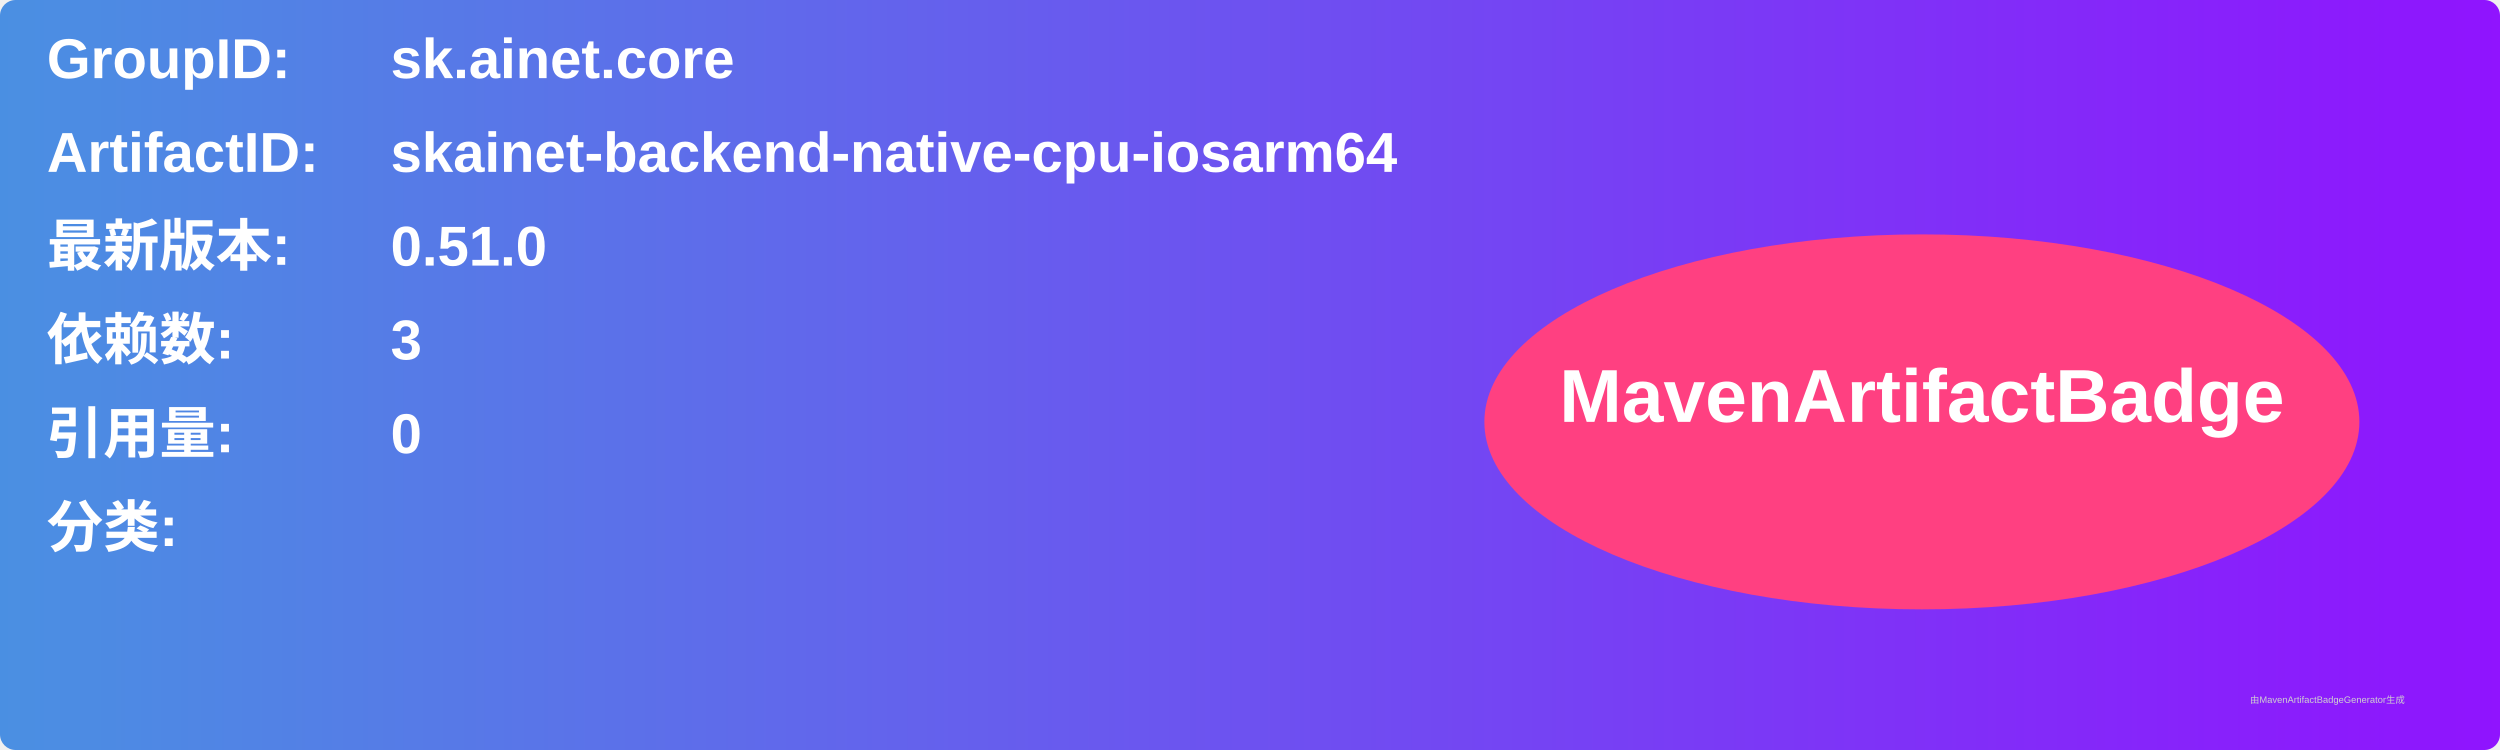
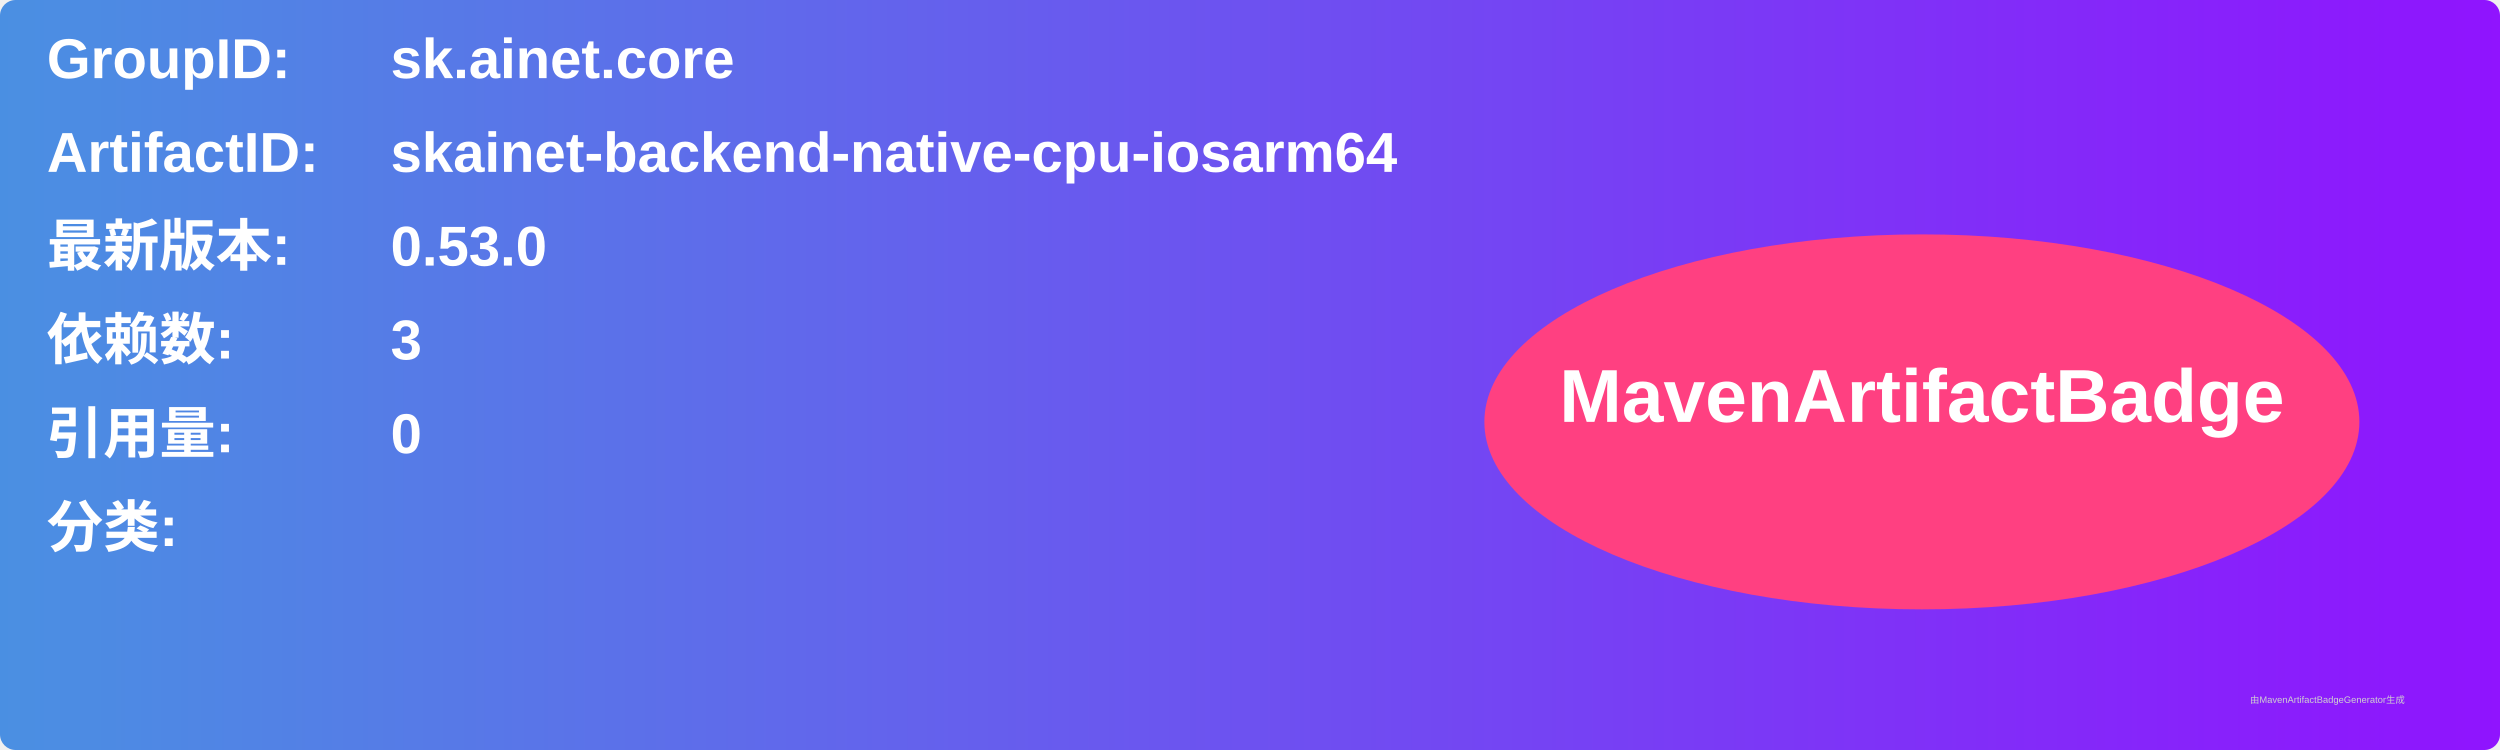
<svg xmlns="http://www.w3.org/2000/svg" width="800" height="240" viewBox="0 0 800 240">
  <linearGradient id="grad" x1="0%" y1="0%" x2="100%" y2="0%">
    <stop offset="0%" stop-color="#4a90e2" />
    <stop offset="100%" stop-color="#9013fe" />
  </linearGradient>
  <rect width="100%" height="100%" rx="5" ry="5" fill="url(#grad)" />
  <g transform="translate(15, 15)">
    <text x="0" y="10" font-family="Arial" font-size="18" fill="white" font-weight="bold" width="260">GroupID:</text>
    <text x="110" y="10" font-family="Arial" font-size="18" fill="white" font-weight="bold" width="460">sk.ainet.core</text>
    <text x="0" y="40" font-family="Arial" font-size="18" fill="white" font-weight="bold" width="260">ArtifactID:</text>
    <text x="110" y="40" font-family="Arial" font-size="18" fill="white" font-weight="bold" width="460">skainet-backend-native-cpu-iosarm64</text>
    <text x="0" y="70" font-family="Arial" font-size="18" fill="white" font-weight="bold">最新版本:</text>
    <text x="110" y="70" font-family="Arial" font-size="18" fill="white" font-weight="bold">
-       <tspan font-weight="bold">0.51.0</tspan>
+       <tspan font-weight="bold">0.53.0</tspan>
    </text>
    <text x="0" y="100" font-family="Arial" font-size="18" fill="white" font-weight="bold">依赖数: </text>
    <text x="110" y="100" font-family="Arial" font-size="18" fill="white">
      <tspan font-weight="bold">3</tspan>
    </text>
    <text x="0" y="130" font-family="Arial" font-size="18" fill="white" font-weight="bold">引用量: </text>
    <text x="110" y="130" font-family="Arial" font-size="18" fill="white">
      <tspan font-weight="bold">0</tspan>
    </text>
    <text x="0" y="160" font-family="Arial" font-size="18" fill="white" font-weight="bold">分类:</text>
    <text x="10" y="190" font-family="Arial" font-size="10" fill="white">
      <tspan font-weight="bold" />
    </text>
    <ellipse cx="600" cy="120" rx="140" ry="60" fill="#ff4081" />
    <text x="600" y="120" text-anchor="middle" font-family="Arial" font-size="24" fill="white" font-weight="bold">MavenArtifactBadge</text>
  </g>
  <text x="720" y="225" font-family="Arial" font-size="3" fill="#d0d0d0">由MavenArtifactBadgeGenerator生成</text>
</svg>
